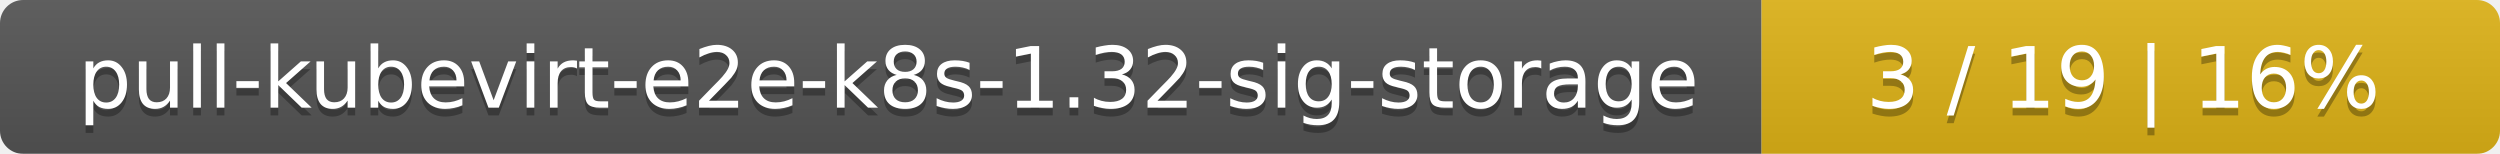
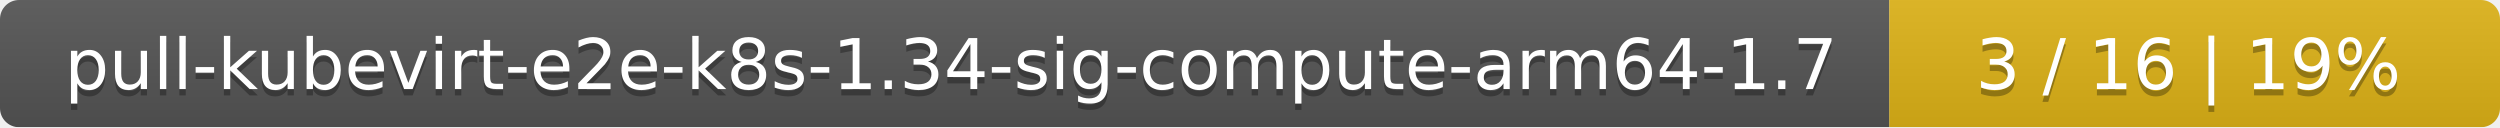
- <svg xmlns="http://www.w3.org/2000/svg" width="325" height="20">
+ <svg xmlns="http://www.w3.org/2000/svg" width="393" height="20">
  <linearGradient id="smooth" x2="0" y2="100%">
    <stop offset="0" stop-color="#bbb" stop-opacity=".1" />
    <stop offset="1" stop-opacity=".1" />
  </linearGradient>
  <mask id="round">
-     <rect width="325" height="20" rx="3" fill="#fff" />
+     <rect width="393" height="20" rx="3" fill="#fff" />
  </mask>
  <g mask="url(#round)">
-     <rect width="229" height="20" fill="#555" />
-     <rect x="229" width="96" height="20" fill="#dfb317" />
-     <rect width="325" height="20" fill="url(#smooth)" />
+     <rect width="297" height="20" fill="#555" />
+     <rect x="297" width="96" height="20" fill="#dfb317" />
+     <rect width="393" height="20" fill="url(#smooth)" />
  </g>
  <g fill="#fff" text-anchor="middle" font-family="DejaVu Sans,Verdana,Geneva,sans-serif" font-size="11">
-     <text x="115.5" y="15" fill="#010101" fill-opacity=".3">pull-kubevirt-e2e-k8s-1.32-sig-storage</text>
-     <text x="115.5" y="14">pull-kubevirt-e2e-k8s-1.32-sig-storage</text>
-     <text x="276" y="15" fill="#010101" fill-opacity=".3">3 / 19    |    16%</text>
-     <text x="276" y="14">3 / 19    |    16%</text>
+     <text x="149.5" y="15" fill="#010101" fill-opacity=".3">pull-kubevirt-e2e-k8s-1.34-sig-compute-arm64-1.7</text>
+     <text x="149.5" y="14">pull-kubevirt-e2e-k8s-1.34-sig-compute-arm64-1.7</text>
+     <text x="344" y="15" fill="#010101" fill-opacity=".3">3 / 16    |    19%</text>
+     <text x="344" y="14">3 / 16    |    19%</text>
  </g>
</svg>
